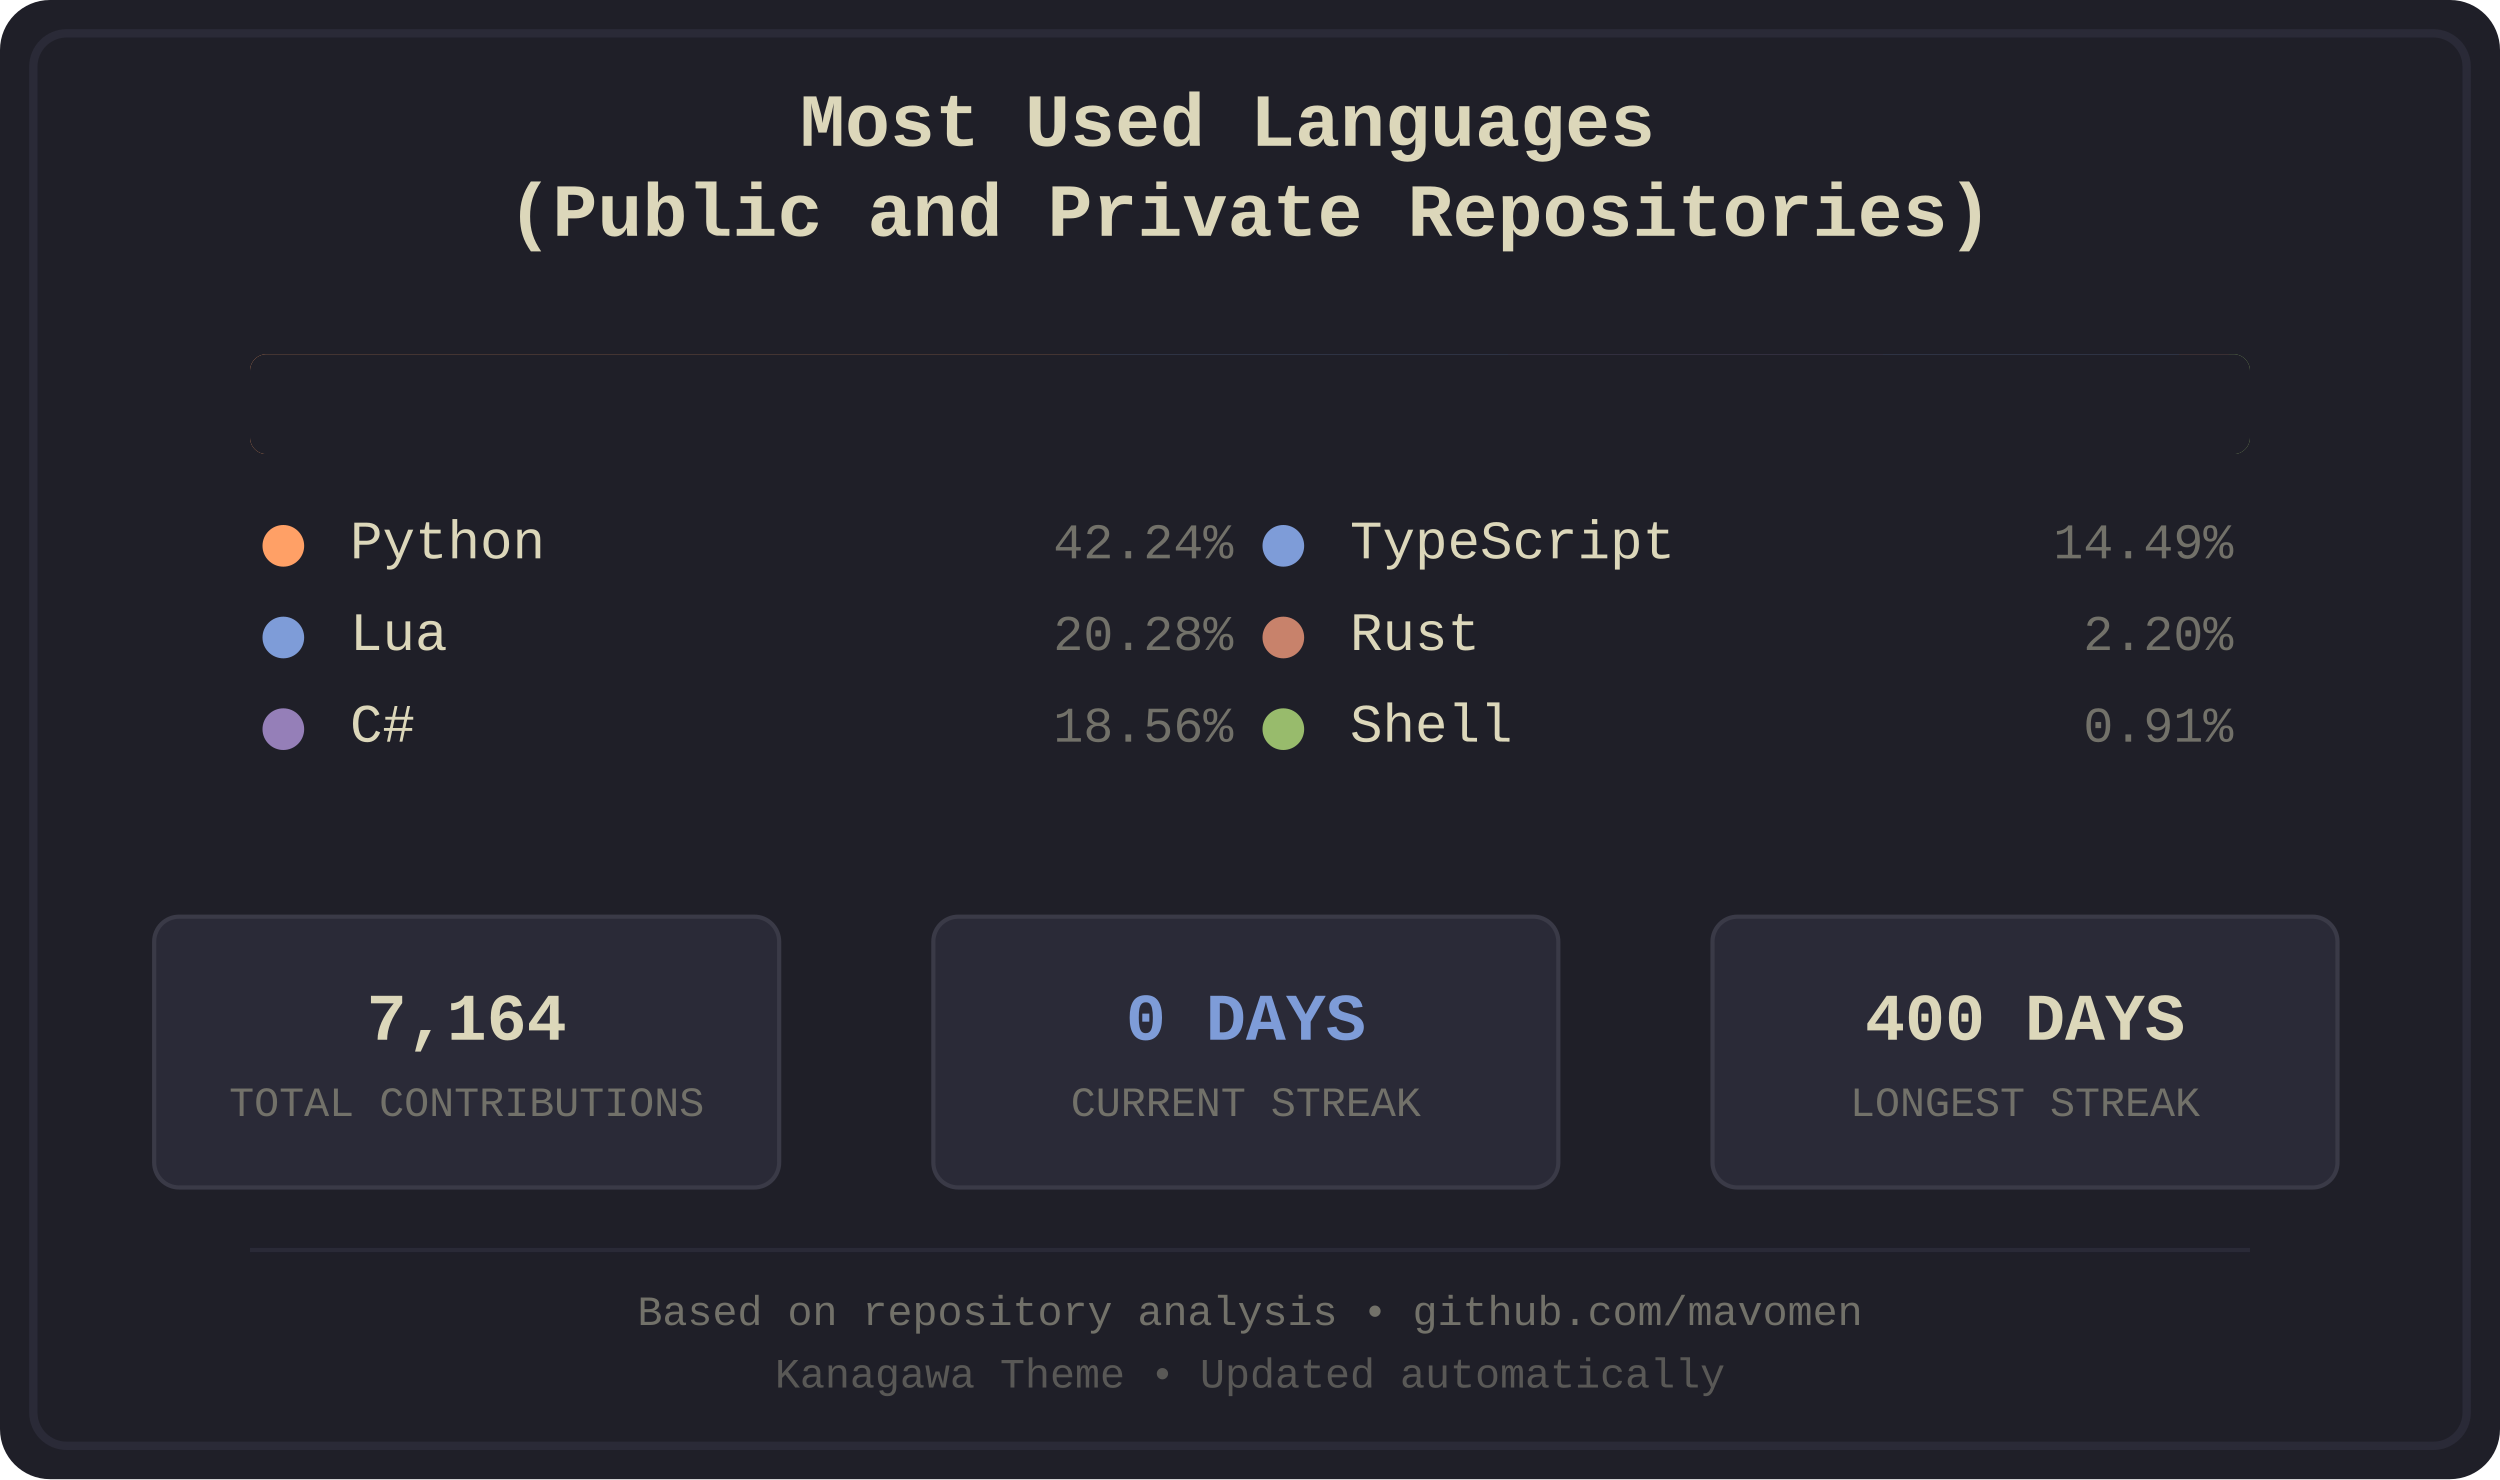
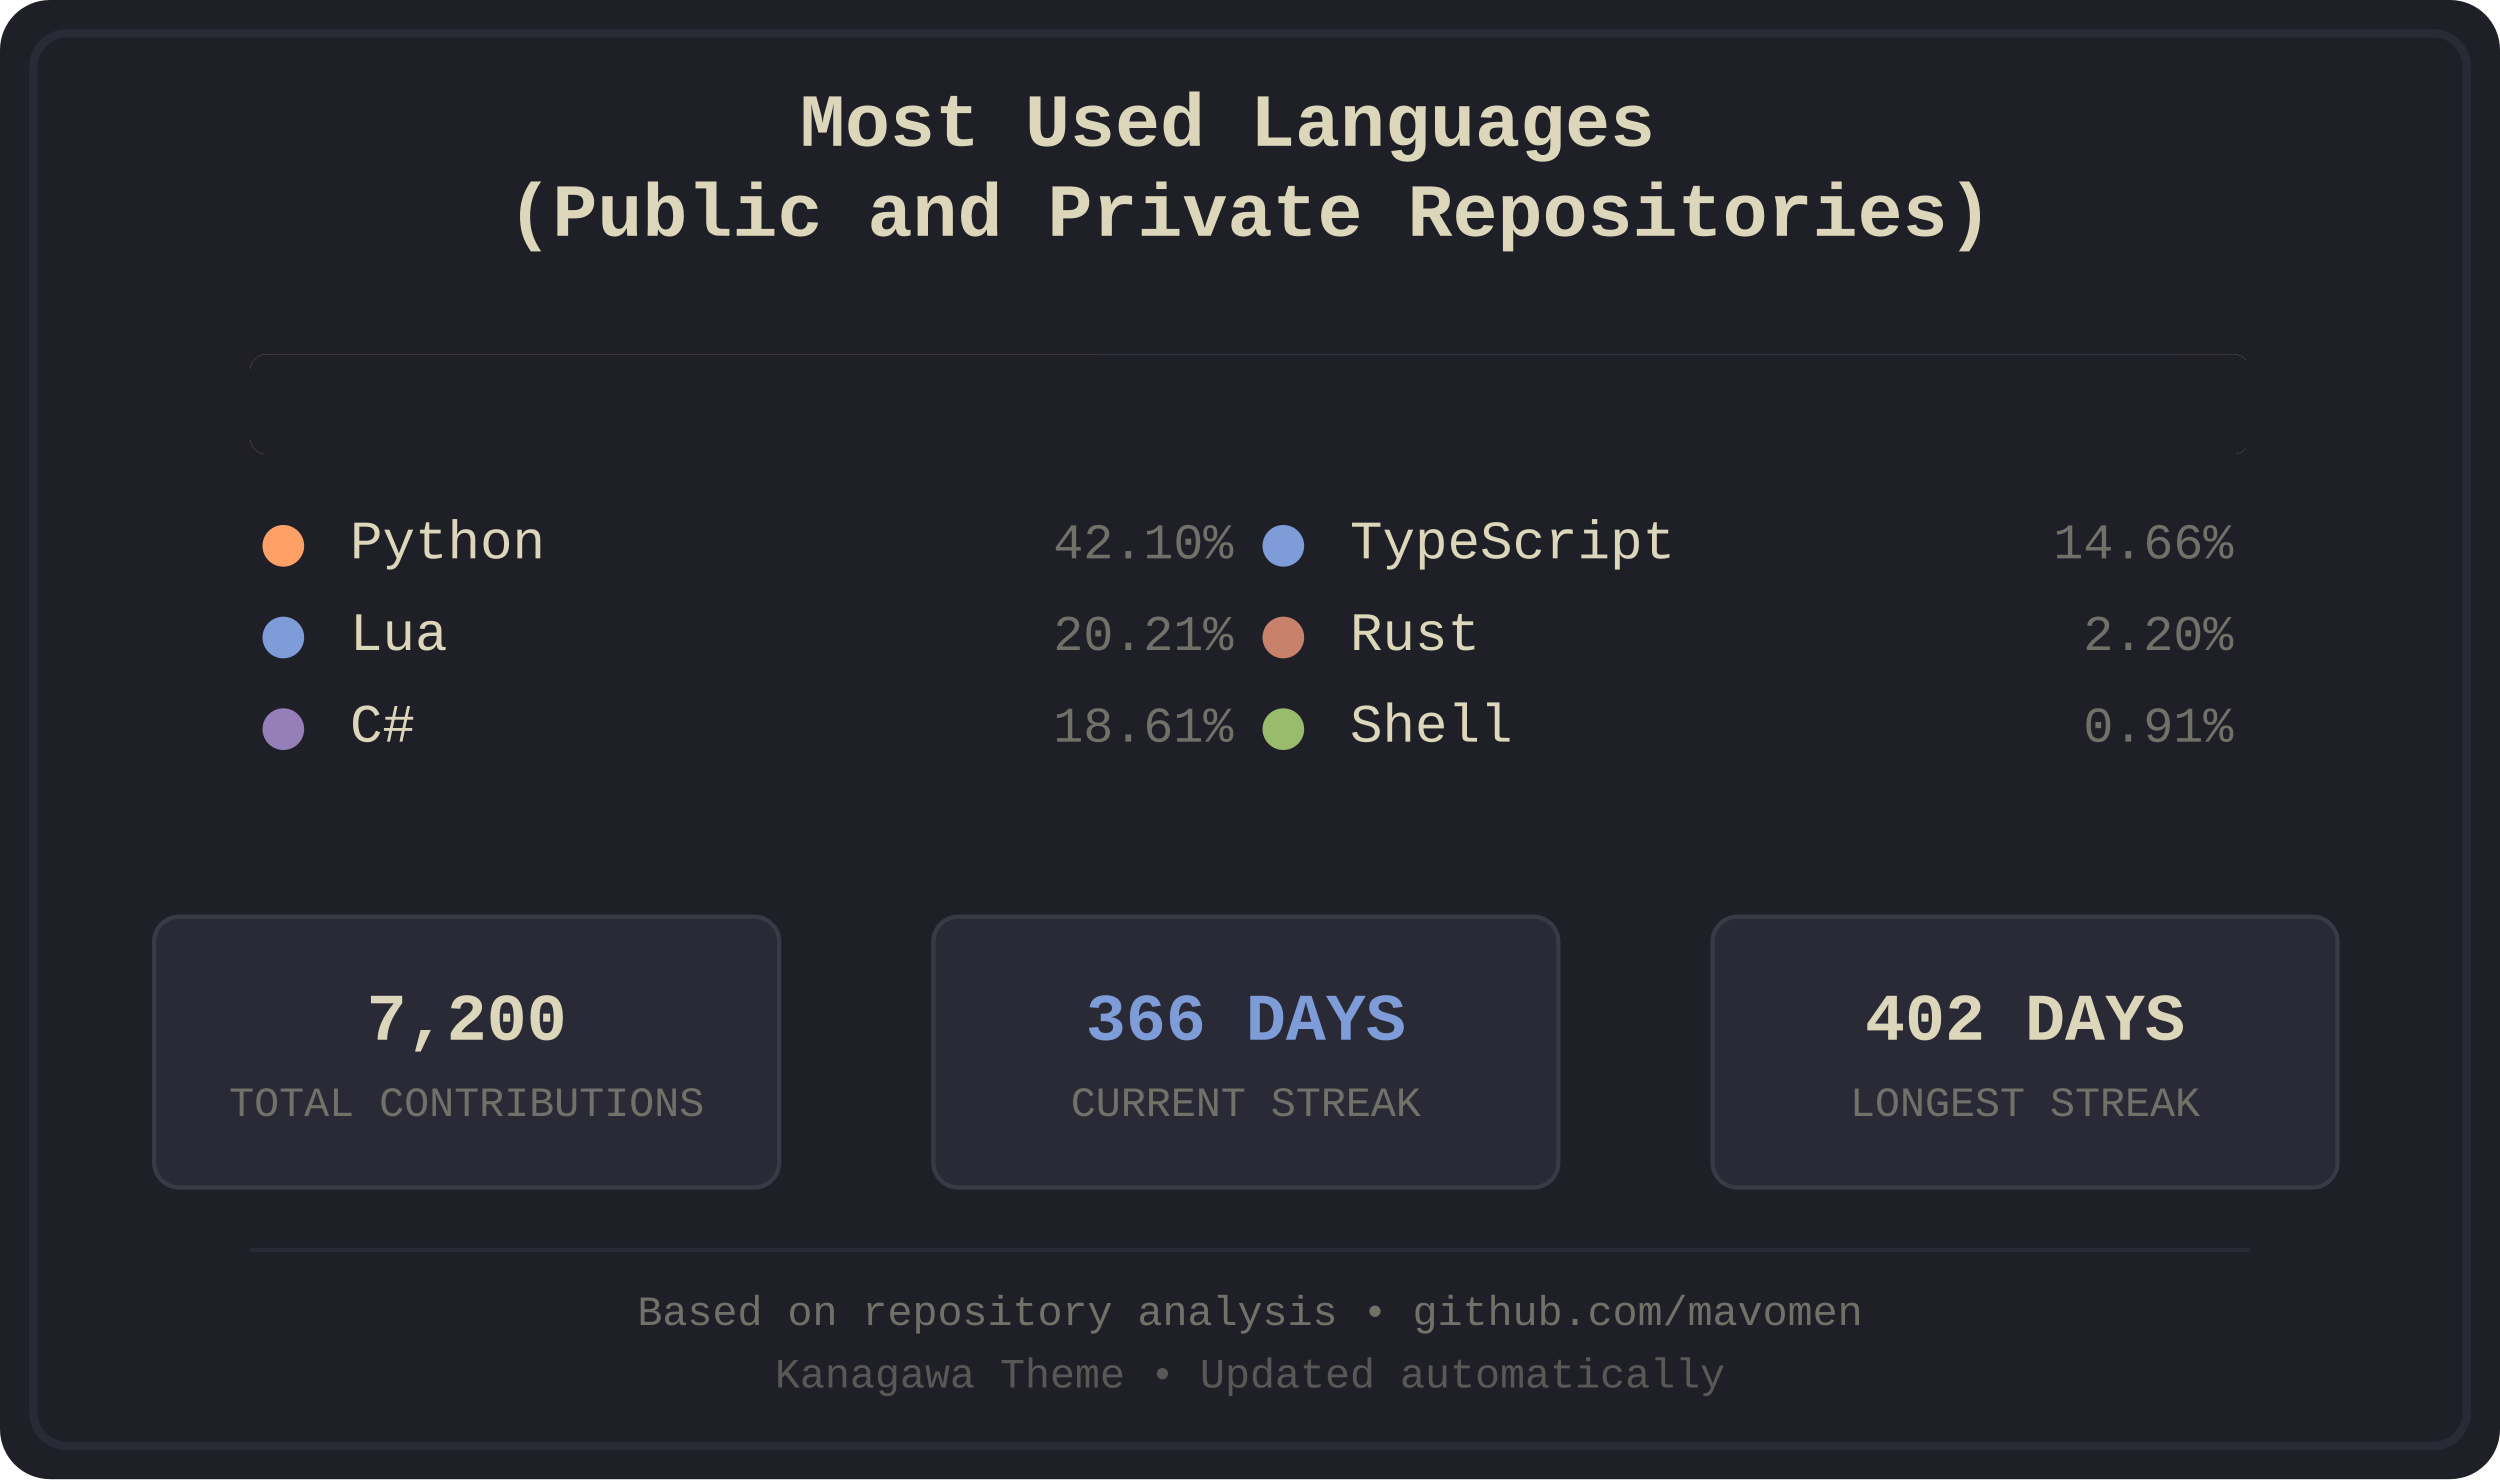
<svg xmlns="http://www.w3.org/2000/svg" width="600" height="355" viewBox="0 0 600 355">
  <defs>
    <style>
.bg-primary { fill: #1f1f28; }
.bg-secondary { fill: #16161d; }
.fg-primary { fill: #dcd7ba; }
.fg-secondary { fill: #727169; }
.border { stroke: #2a2a37; }
.font-title { font-family: 'Courier New', monospace; font-size: 18px; font-weight: bold; }
.font-lang { font-family: 'Courier New', monospace; font-size: 13px; }
.font-percent { font-family: 'Courier New', monospace; font-size: 12px; }
.font-footer { font-family: 'Courier New', monospace; font-size: 10px; }
.stat-box { fill: #2a2a37; stroke: #3a3a47; stroke-width: 1; rx: 6; ry: 6; }
.stat-value { font-family: 'Courier New', monospace; font-size: 16px; font-weight: bold; }
.stat-label { font-family: 'Courier New', monospace; font-size: 10px; }
.python { fill: #ffa066; }
.lua { fill: #7e9cd8; }
.csharp { fill: #957fb8; }
.typescript { fill: #7e9cd8; }
.rust { fill: #c8826b; }
.shell { fill: #98bb6c; }
</style>
    <clipPath id="barClip">
      <rect x="60" y="85" width="480" height="24" rx="4" ry="4" />
    </clipPath>
  </defs>
  <rect width="600" height="355" fill="#1f1f28" rx="12" />
  <rect x="8" y="8" width="584" height="339" fill="none" stroke="#2a2a37" stroke-width="2" rx="8" />
  <text x="300.0" y="35" text-anchor="middle" fill="#dcd7ba" class="font-title">
    <tspan x="300.0" dy="0">Most Used Languages</tspan>
    <tspan x="300.0" dy="1.2em">(Public and Private Repositories)</tspan>
  </text>
  <g id="language-bar" clip-path="url(#barClip)" shape-rendering="crispEdges">
-     <rect x="60" y="85" width="204" height="24" class="python" />
-     <rect x="264" y="85" width="98" height="24" class="lua" />
-     <rect x="362" y="85" width="90" height="24" class="csharp" />
-     <rect x="452" y="85" width="71" height="24" class="typescript" />
-     <rect x="523" y="85" width="12" height="24" class="rust" />
-     <rect x="535" y="85" width="5" height="24" class="shell" />
+     <rect x="60" y="85" width="203" height="24" class="python" />
+     <rect x="263" y="85" width="98" height="24" class="lua" />
+     <rect x="361" y="85" width="90" height="24" class="csharp" />
+     <rect x="451" y="85" width="71" height="24" class="typescript" />
+     <rect x="522" y="85" width="12" height="24" class="rust" />
+     <rect x="534" y="85" width="5" height="24" class="shell" />
  </g>
  <rect x="60" y="85" width="480" height="24" fill="#1f1f28" rx="4">
    <animate attributeName="width" from="480" to="0" dur="1.2s" fill="freeze" />
  </rect>
  <g transform="translate(60.0, 134)">
    <circle cx="8" cy="-3" r="5" class="python" />
    <text x="24" y="0" class="fg-primary font-lang">Python</text>
-     <text x="236.0" y="0" class="fg-secondary font-percent" text-anchor="end">42.24%</text>
+     <text x="236.0" y="0" class="fg-secondary font-percent" text-anchor="end">42.10%</text>
  </g>
  <g transform="translate(60.0, 156)">
    <circle cx="8" cy="-3" r="5" class="lua" />
    <text x="24" y="0" class="fg-primary font-lang">Lua</text>
-     <text x="236.0" y="0" class="fg-secondary font-percent" text-anchor="end">20.28%</text>
+     <text x="236.0" y="0" class="fg-secondary font-percent" text-anchor="end">20.21%</text>
  </g>
  <g transform="translate(60.0, 178)">
    <circle cx="8" cy="-3" r="5" class="csharp" />
    <text x="24" y="0" class="fg-primary font-lang">C#</text>
-     <text x="236.0" y="0" class="fg-secondary font-percent" text-anchor="end">18.56%</text>
+     <text x="236.0" y="0" class="fg-secondary font-percent" text-anchor="end">18.61%</text>
  </g>
  <g transform="translate(300.0, 134)">
    <circle cx="8" cy="-3" r="5" class="typescript" />
    <text x="24" y="0" class="fg-primary font-lang">TypeScript</text>
-     <text x="236.0" y="0" class="fg-secondary font-percent" text-anchor="end">14.49%</text>
+     <text x="236.0" y="0" class="fg-secondary font-percent" text-anchor="end">14.66%</text>
  </g>
  <g transform="translate(300.0, 156)">
    <circle cx="8" cy="-3" r="5" class="rust" />
    <text x="24" y="0" class="fg-primary font-lang">Rust</text>
    <text x="236.0" y="0" class="fg-secondary font-percent" text-anchor="end">2.20%</text>
  </g>
  <g transform="translate(300.0, 178)">
    <circle cx="8" cy="-3" r="5" class="shell" />
    <text x="24" y="0" class="fg-primary font-lang">Shell</text>
    <text x="236.0" y="0" class="fg-secondary font-percent" text-anchor="end">0.91%</text>
  </g>
  <rect x="37" y="220" width="150" height="65" class="stat-box" />
-   <text x="112.0" y="245" text-anchor="middle" dominant-baseline="middle" fill="#dcd7ba" class="stat-value">7,164</text>
+   <text x="112.0" y="245" text-anchor="middle" dominant-baseline="middle" fill="#dcd7ba" class="stat-value">7,200</text>
  <text x="112.0" y="265" text-anchor="middle" dominant-baseline="middle" fill="#727169" class="stat-label">TOTAL CONTRIBUTIONS</text>
  <rect x="224" y="220" width="150" height="65" class="stat-box" />
-   <text x="299.0" y="245" text-anchor="middle" dominant-baseline="middle" fill="#7e9cd8" class="stat-value">0 DAYS</text>
+   <text x="299.0" y="245" text-anchor="middle" dominant-baseline="middle" fill="#7e9cd8" class="stat-value">366 DAYS</text>
  <text x="299.0" y="265" text-anchor="middle" dominant-baseline="middle" fill="#727169" class="stat-label">CURRENT STREAK</text>
  <rect x="411" y="220" width="150" height="65" class="stat-box" />
-   <text x="486.0" y="245" text-anchor="middle" dominant-baseline="middle" fill="#dcd7ba" class="stat-value">400 DAYS</text>
+   <text x="486.0" y="245" text-anchor="middle" dominant-baseline="middle" fill="#dcd7ba" class="stat-value">402 DAYS</text>
  <text x="486.0" y="265" text-anchor="middle" dominant-baseline="middle" fill="#727169" class="stat-label">LONGEST STREAK</text>
  <line x1="60" y1="300" x2="540" y2="300" stroke="#2a2a37" stroke-width="1" />
  <text x="300.0" y="318" text-anchor="middle" class="fg-secondary font-footer">Based on repository analysis • github.com/mavomen</text>
  <text x="300.0" y="333" text-anchor="middle" class="fg-secondary font-footer" opacity="0.7">Kanagawa Theme • Updated automatically</text>
</svg>
